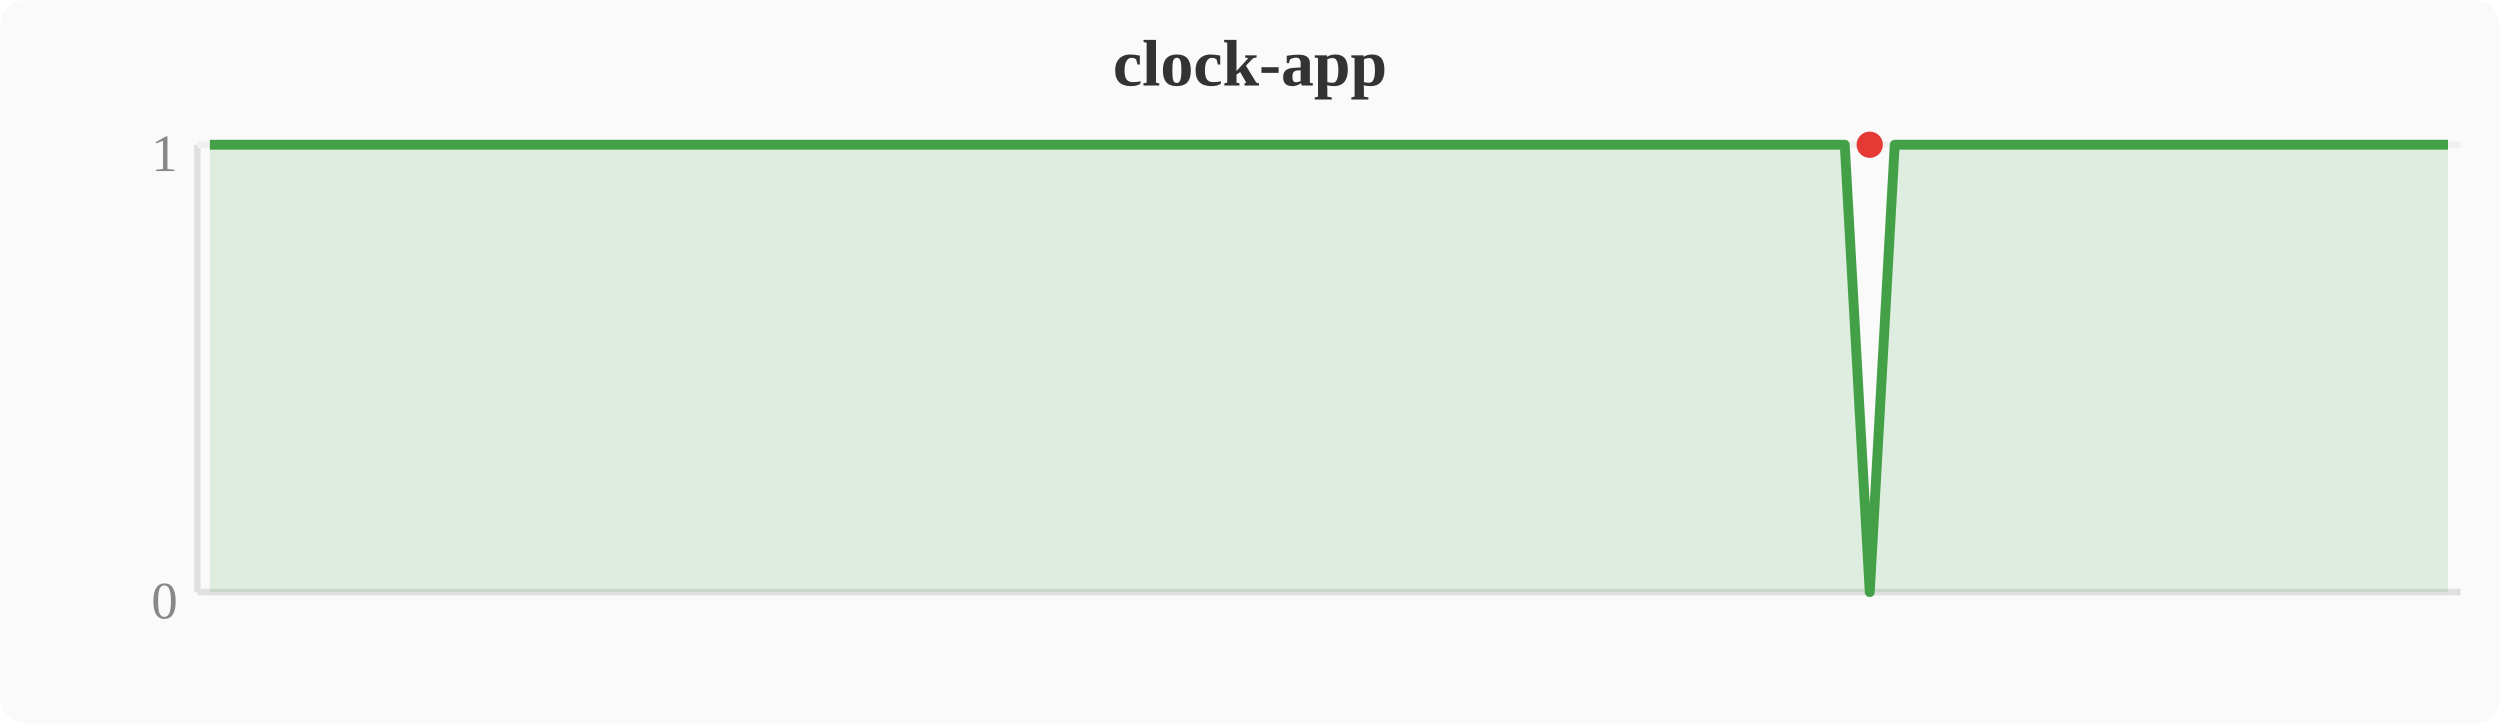
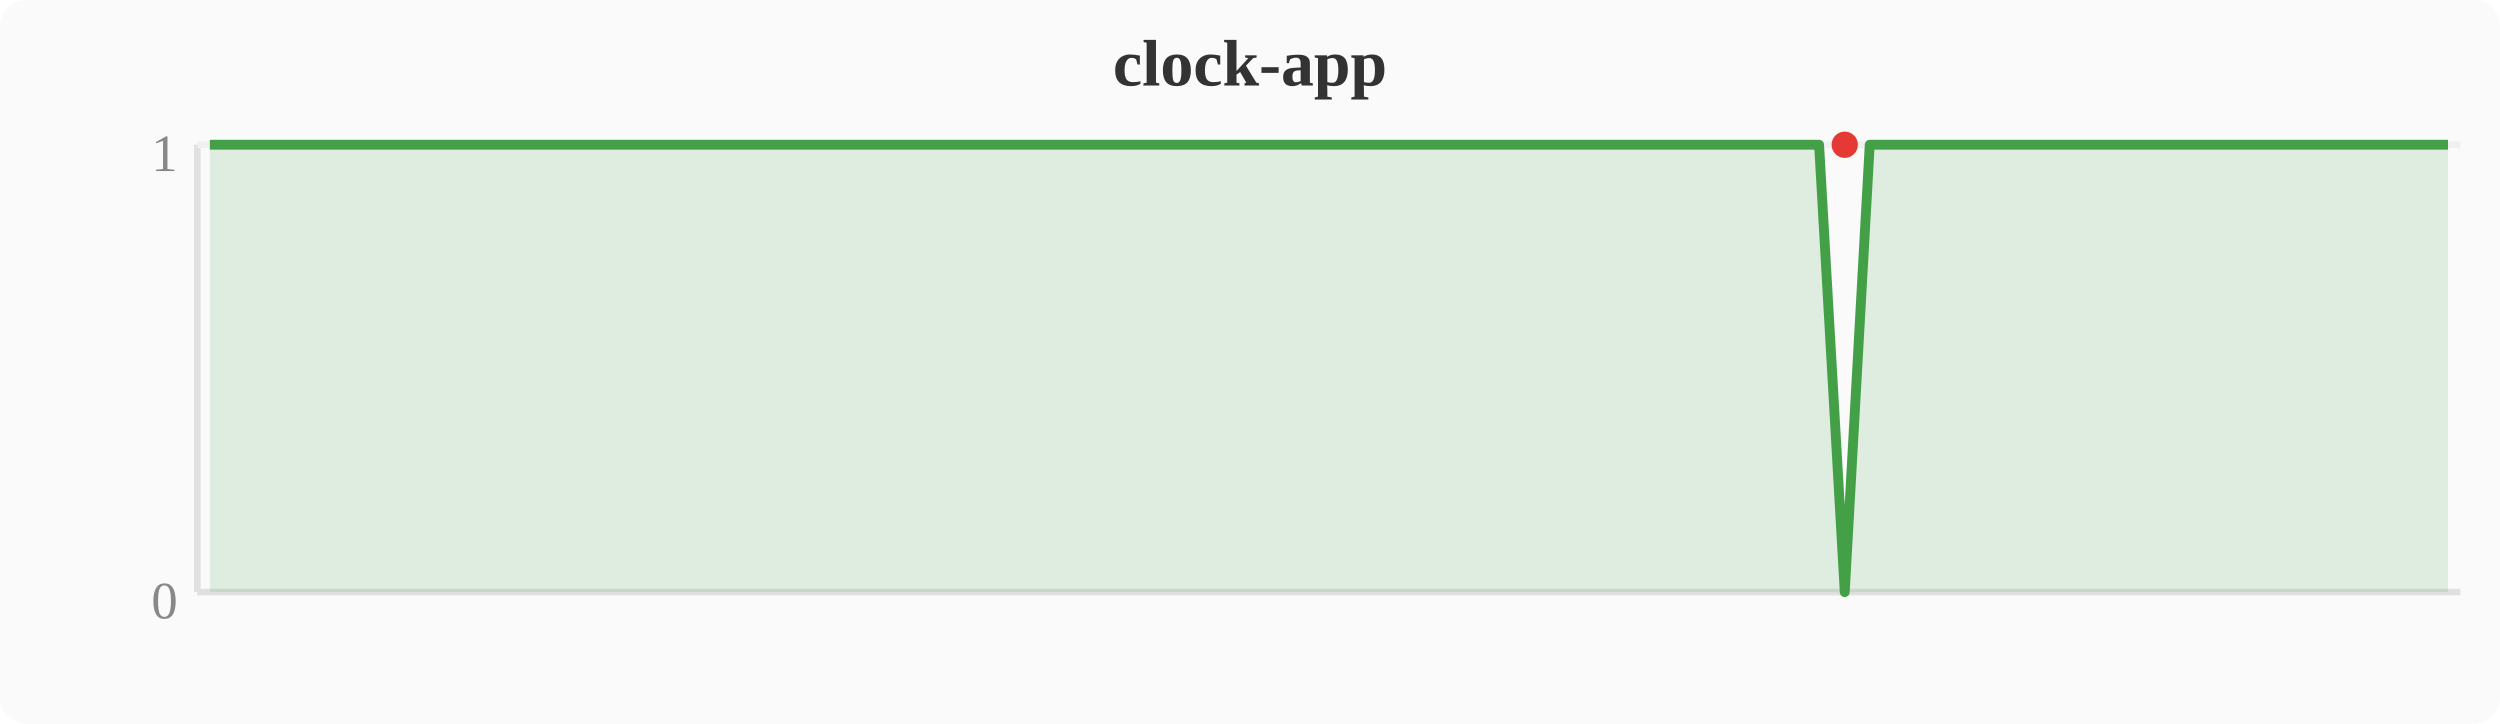
<svg xmlns="http://www.w3.org/2000/svg" width="380" height="110" viewBox="0 0 380 110">
  <rect width="380" height="110" fill="#fafafa" rx="4" />
  <text x="190" y="13" text-anchor="middle" font-size="10" font-weight="bold" fill="#333">clock-app</text>
  <line x1="30" y1="22" x2="30" y2="90" stroke="#e0e0e0" stroke-width="1" />
  <line x1="30" y1="90" x2="374" y2="90" stroke="#e0e0e0" stroke-width="1" />
  <line x1="30" y1="22" x2="374" y2="22" stroke="#f0f0f0" stroke-width="1" />
  <text x="27" y="94" text-anchor="end" font-size="8" fill="#888">0</text>
  <text x="27" y="26" text-anchor="end" font-size="8" fill="#888">1</text>
-   <polygon points="31.9,22.0 35.7,22.0 39.6,22.0 43.4,22.0 47.2,22.0 51.0,22.0 54.8,22.0 58.7,22.0 62.5,22.0 66.3,22.0 70.1,22.0 74.0,22.0 77.8,22.0 81.6,22.0 85.4,22.0 89.2,22.0 93.1,22.0 96.9,22.0 100.7,22.0 104.5,22.0 108.4,22.0 112.2,22.0 116.0,22.0 119.8,22.0 123.6,22.0 127.5,22.0 131.3,22.0 135.1,22.0 138.9,22.0 142.8,22.0 146.6,22.0 150.4,22.0 154.2,22.0 158.0,22.0 161.9,22.0 165.7,22.0 169.5,22.0 173.3,22.0 177.2,22.0 181.0,22.0 184.8,22.0 188.6,22.0 192.4,22.0 196.3,22.0 200.1,22.0 203.9,22.0 207.7,22.0 211.6,22.0 215.4,22.0 219.2,22.0 223.0,22.0 226.8,22.0 230.7,22.0 234.5,22.0 238.3,22.0 242.1,22.0 246.0,22.0 249.8,22.0 253.6,22.0 257.4,22.0 261.2,22.0 265.1,22.0 268.9,22.0 272.7,22.0 276.5,22.0 280.4,22.0 284.2,90.0 288.0,22.0 291.8,22.0 295.6,22.0 299.5,22.0 303.3,22.0 307.1,22.0 310.9,22.0 314.8,22.0 318.6,22.0 322.4,22.0 326.2,22.0 330.0,22.0 333.9,22.0 337.7,22.0 341.5,22.0 345.3,22.0 349.2,22.0 353.0,22.0 356.8,22.0 360.6,22.0 364.4,22.0 368.3,22.0 372.1,22.0 372.1,90 31.9,90" fill="#43a047" opacity="0.15" />
-   <polyline points="31.9,22.0 35.7,22.0 39.6,22.0 43.4,22.0 47.2,22.0 51.0,22.0 54.8,22.0 58.7,22.0 62.5,22.0 66.3,22.0 70.1,22.0 74.0,22.0 77.8,22.0 81.6,22.0 85.4,22.0 89.2,22.0 93.1,22.0 96.9,22.0 100.7,22.0 104.5,22.0 108.4,22.0 112.2,22.0 116.0,22.0 119.8,22.0 123.6,22.0 127.5,22.0 131.3,22.0 135.1,22.0 138.9,22.0 142.8,22.0 146.6,22.0 150.4,22.0 154.2,22.0 158.0,22.0 161.9,22.0 165.7,22.0 169.5,22.0 173.3,22.0 177.2,22.0 181.0,22.0 184.8,22.0 188.6,22.0 192.4,22.0 196.3,22.0 200.1,22.0 203.9,22.0 207.7,22.0 211.6,22.0 215.4,22.0 219.2,22.0 223.0,22.0 226.8,22.0 230.7,22.0 234.5,22.0 238.3,22.0 242.1,22.0 246.0,22.0 249.8,22.0 253.6,22.0 257.4,22.0 261.2,22.0 265.1,22.0 268.9,22.0 272.7,22.0 276.5,22.0 280.4,22.0 284.2,90.0 288.0,22.0 291.8,22.0 295.6,22.0 299.5,22.0 303.3,22.0 307.1,22.0 310.9,22.0 314.8,22.0 318.6,22.0 322.4,22.0 326.2,22.0 330.0,22.0 333.9,22.0 337.7,22.0 341.5,22.0 345.3,22.0 349.2,22.0 353.0,22.0 356.8,22.0 360.6,22.0 364.4,22.0 368.3,22.0 372.1,22.0" fill="none" stroke="#43a047" stroke-width="1.5" stroke-linejoin="round" />
-   <circle cx="284.2" cy="22.0" r="2" fill="#e53935" />
+   <polygon points="31.9,22.0 35.7,22.0 39.6,22.0 43.4,22.0 47.2,22.0 51.0,22.0 54.8,22.0 58.7,22.0 62.5,22.0 66.3,22.0 70.1,22.0 74.0,22.0 77.8,22.0 81.6,22.0 85.4,22.0 89.2,22.0 93.1,22.0 96.9,22.0 100.7,22.0 104.5,22.0 108.4,22.0 112.2,22.0 116.0,22.0 119.8,22.0 123.6,22.0 127.5,22.0 131.3,22.0 135.1,22.0 138.9,22.0 142.8,22.0 146.6,22.0 150.4,22.0 154.2,22.0 158.0,22.0 161.9,22.0 165.7,22.0 169.5,22.0 173.3,22.0 177.2,22.0 181.0,22.0 184.8,22.0 188.6,22.0 192.4,22.0 196.3,22.0 200.1,22.0 203.9,22.0 207.7,22.0 211.6,22.0 215.4,22.0 219.2,22.0 223.0,22.0 226.8,22.0 230.7,22.0 234.5,22.0 238.3,22.0 242.1,22.0 246.0,22.0 249.8,22.0 253.6,22.0 257.4,22.0 261.2,22.0 265.1,22.0 268.9,22.0 272.7,22.0 276.5,22.0 280.4,90.0 284.2,22.0 288.0,22.0 291.8,22.0 295.6,22.0 299.5,22.0 303.3,22.0 307.1,22.0 310.9,22.0 314.8,22.0 318.6,22.0 322.4,22.0 326.2,22.0 330.0,22.0 333.9,22.0 337.7,22.0 341.5,22.0 345.3,22.0 349.2,22.0 353.0,22.0 356.8,22.0 360.6,22.0 364.4,22.0 368.3,22.0 372.1,22.0 372.1,90 31.9,90" fill="#43a047" opacity="0.15" />
+   <polyline points="31.9,22.0 35.7,22.0 39.6,22.0 43.4,22.0 47.2,22.0 51.0,22.0 54.8,22.0 58.7,22.0 62.5,22.0 66.3,22.0 70.1,22.0 74.0,22.0 77.8,22.0 81.6,22.0 85.4,22.0 89.2,22.0 93.1,22.0 96.9,22.0 100.7,22.0 104.5,22.0 108.4,22.0 112.2,22.0 116.0,22.0 119.8,22.0 123.6,22.0 127.5,22.0 131.3,22.0 135.1,22.0 138.9,22.0 142.8,22.0 146.6,22.0 150.4,22.0 154.2,22.0 158.0,22.0 161.9,22.0 165.7,22.0 169.5,22.0 173.3,22.0 177.2,22.0 181.0,22.0 184.8,22.0 188.6,22.0 192.4,22.0 196.3,22.0 200.1,22.0 203.9,22.0 207.7,22.0 211.6,22.0 215.4,22.0 219.2,22.0 223.0,22.0 226.8,22.0 230.7,22.0 234.5,22.0 238.3,22.0 242.1,22.0 246.0,22.0 249.8,22.0 253.6,22.0 257.4,22.0 261.2,22.0 265.1,22.0 268.9,22.0 272.7,22.0 276.5,22.0 280.4,90.0 284.2,22.0 288.0,22.0 291.8,22.0 295.6,22.0 299.5,22.0 303.3,22.0 307.1,22.0 310.9,22.0 314.8,22.0 318.6,22.0 322.4,22.0 326.2,22.0 330.0,22.0 333.9,22.0 337.7,22.0 341.5,22.0 345.3,22.0 349.2,22.0 353.0,22.0 356.8,22.0 360.6,22.0 364.4,22.0 368.3,22.0 372.1,22.0" fill="none" stroke="#43a047" stroke-width="1.5" stroke-linejoin="round" />
+   <circle cx="280.4" cy="22.0" r="2" fill="#e53935" />
</svg>
